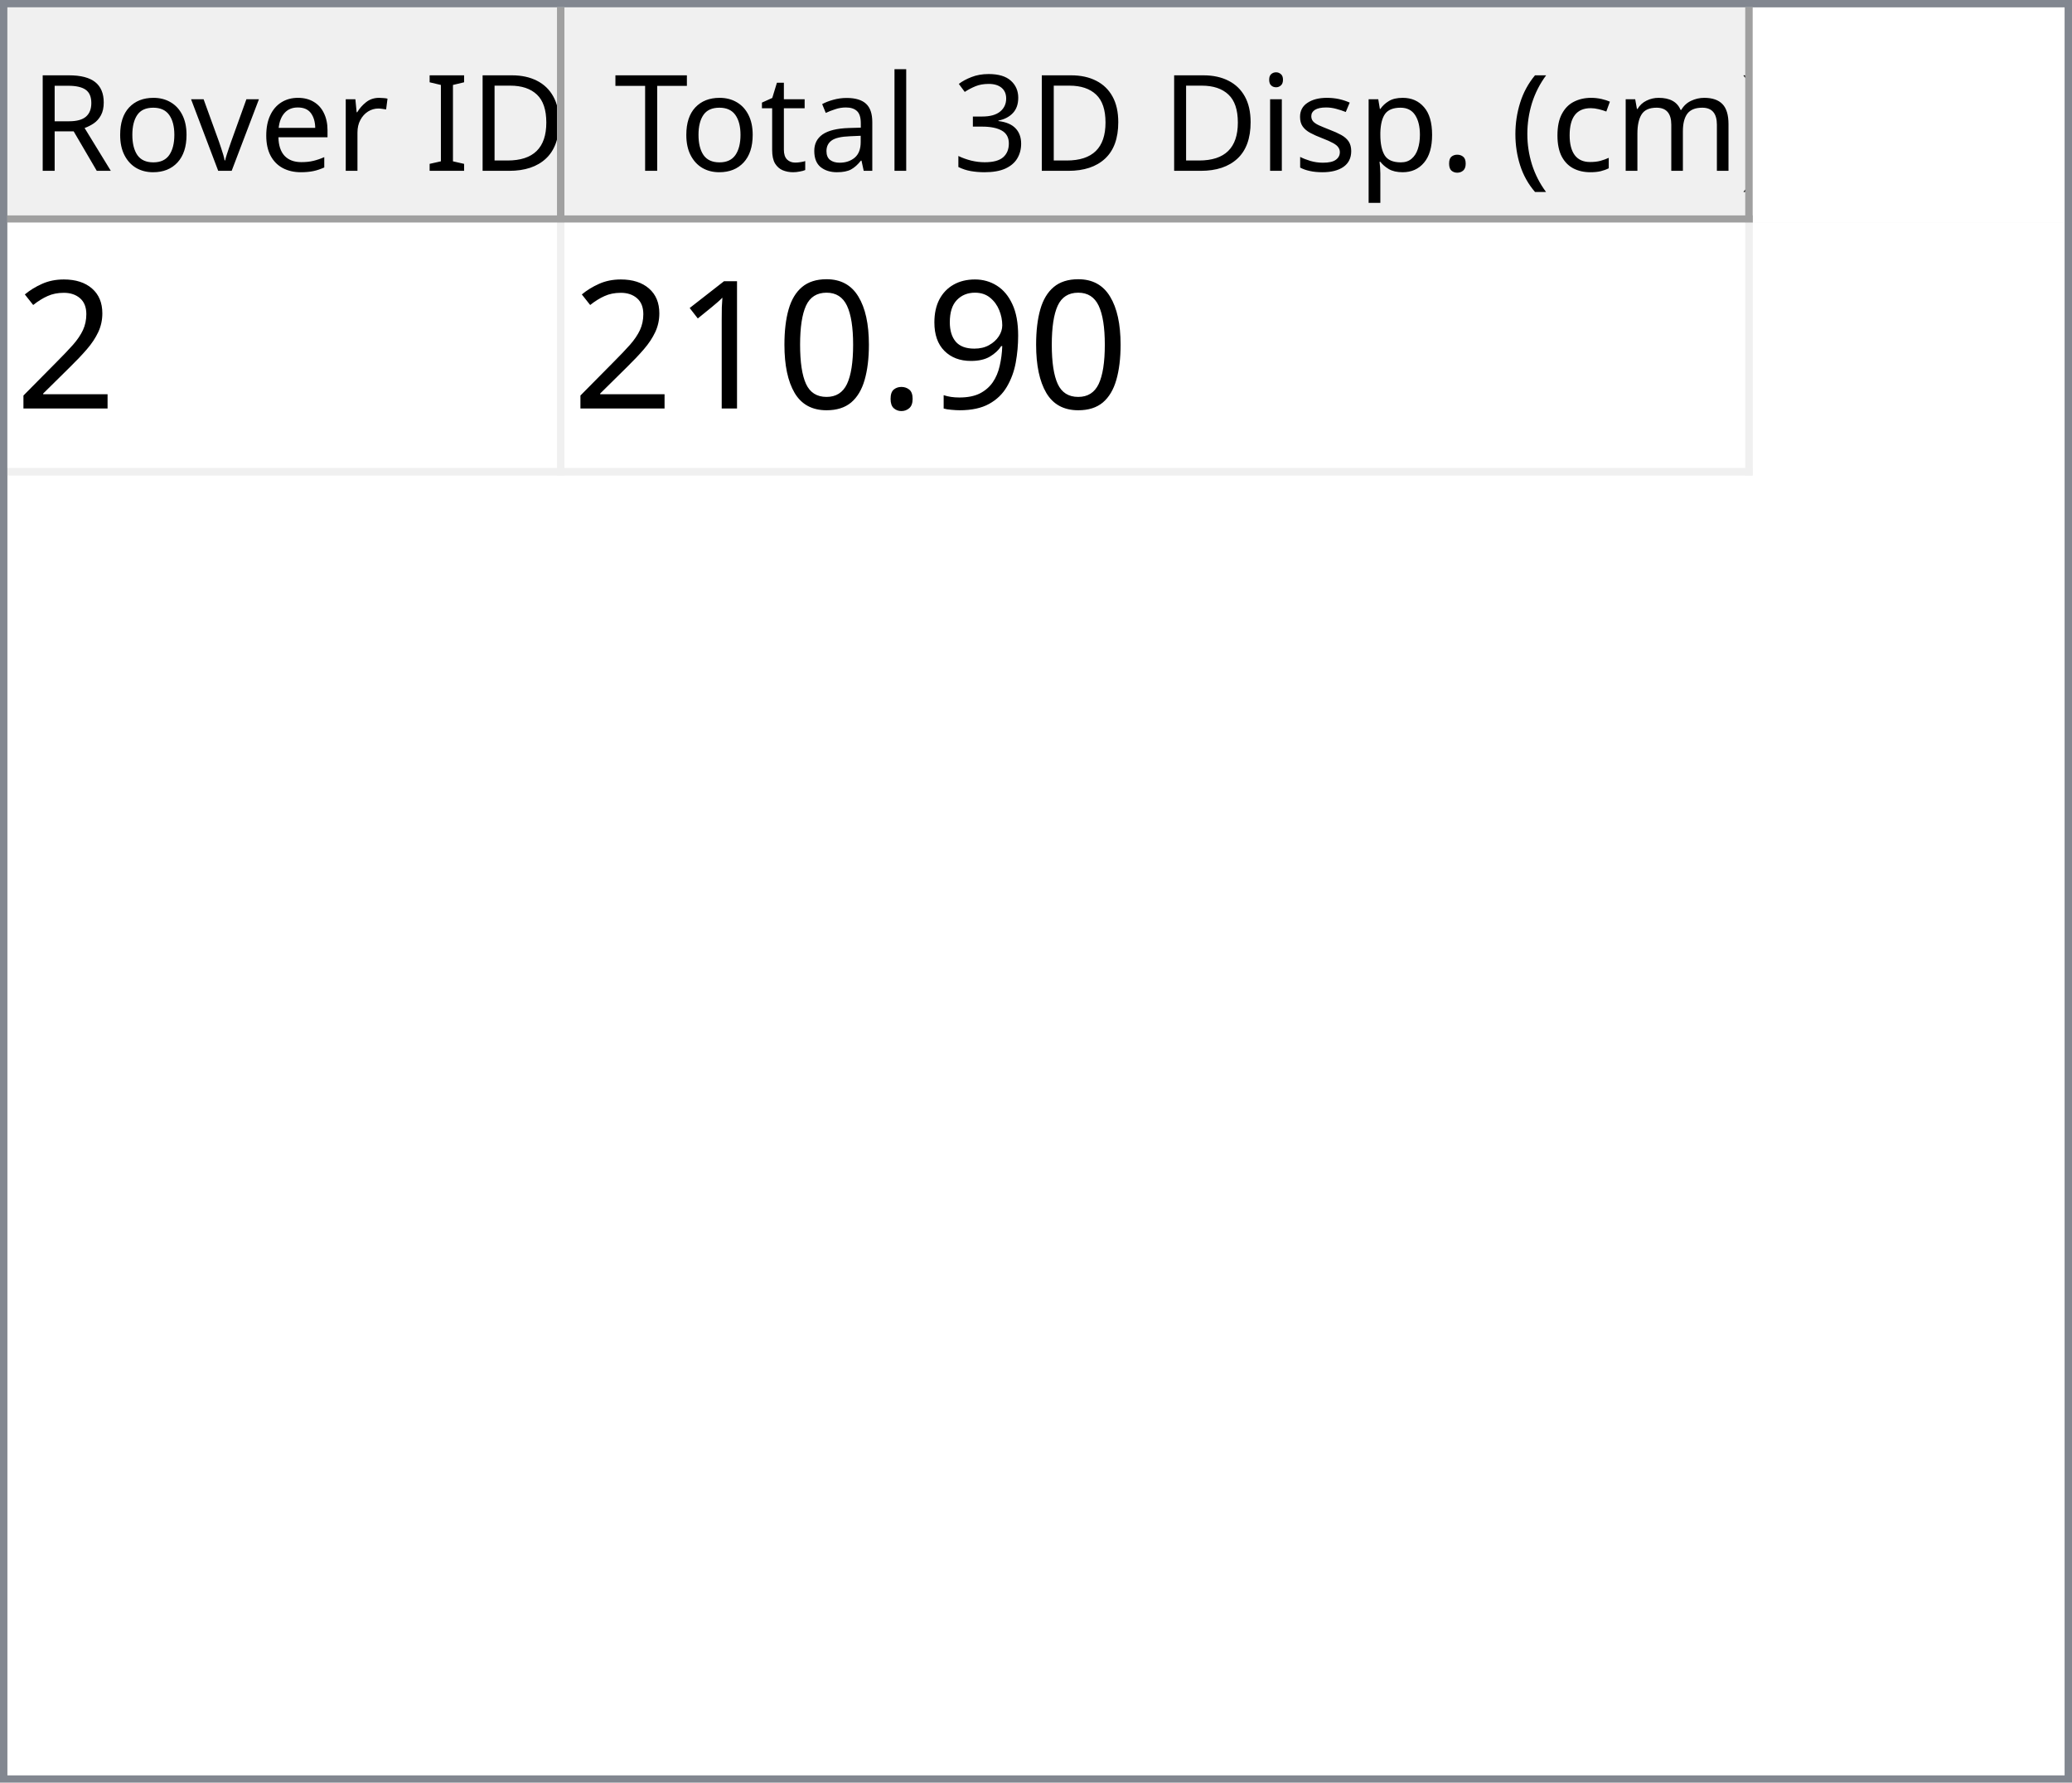
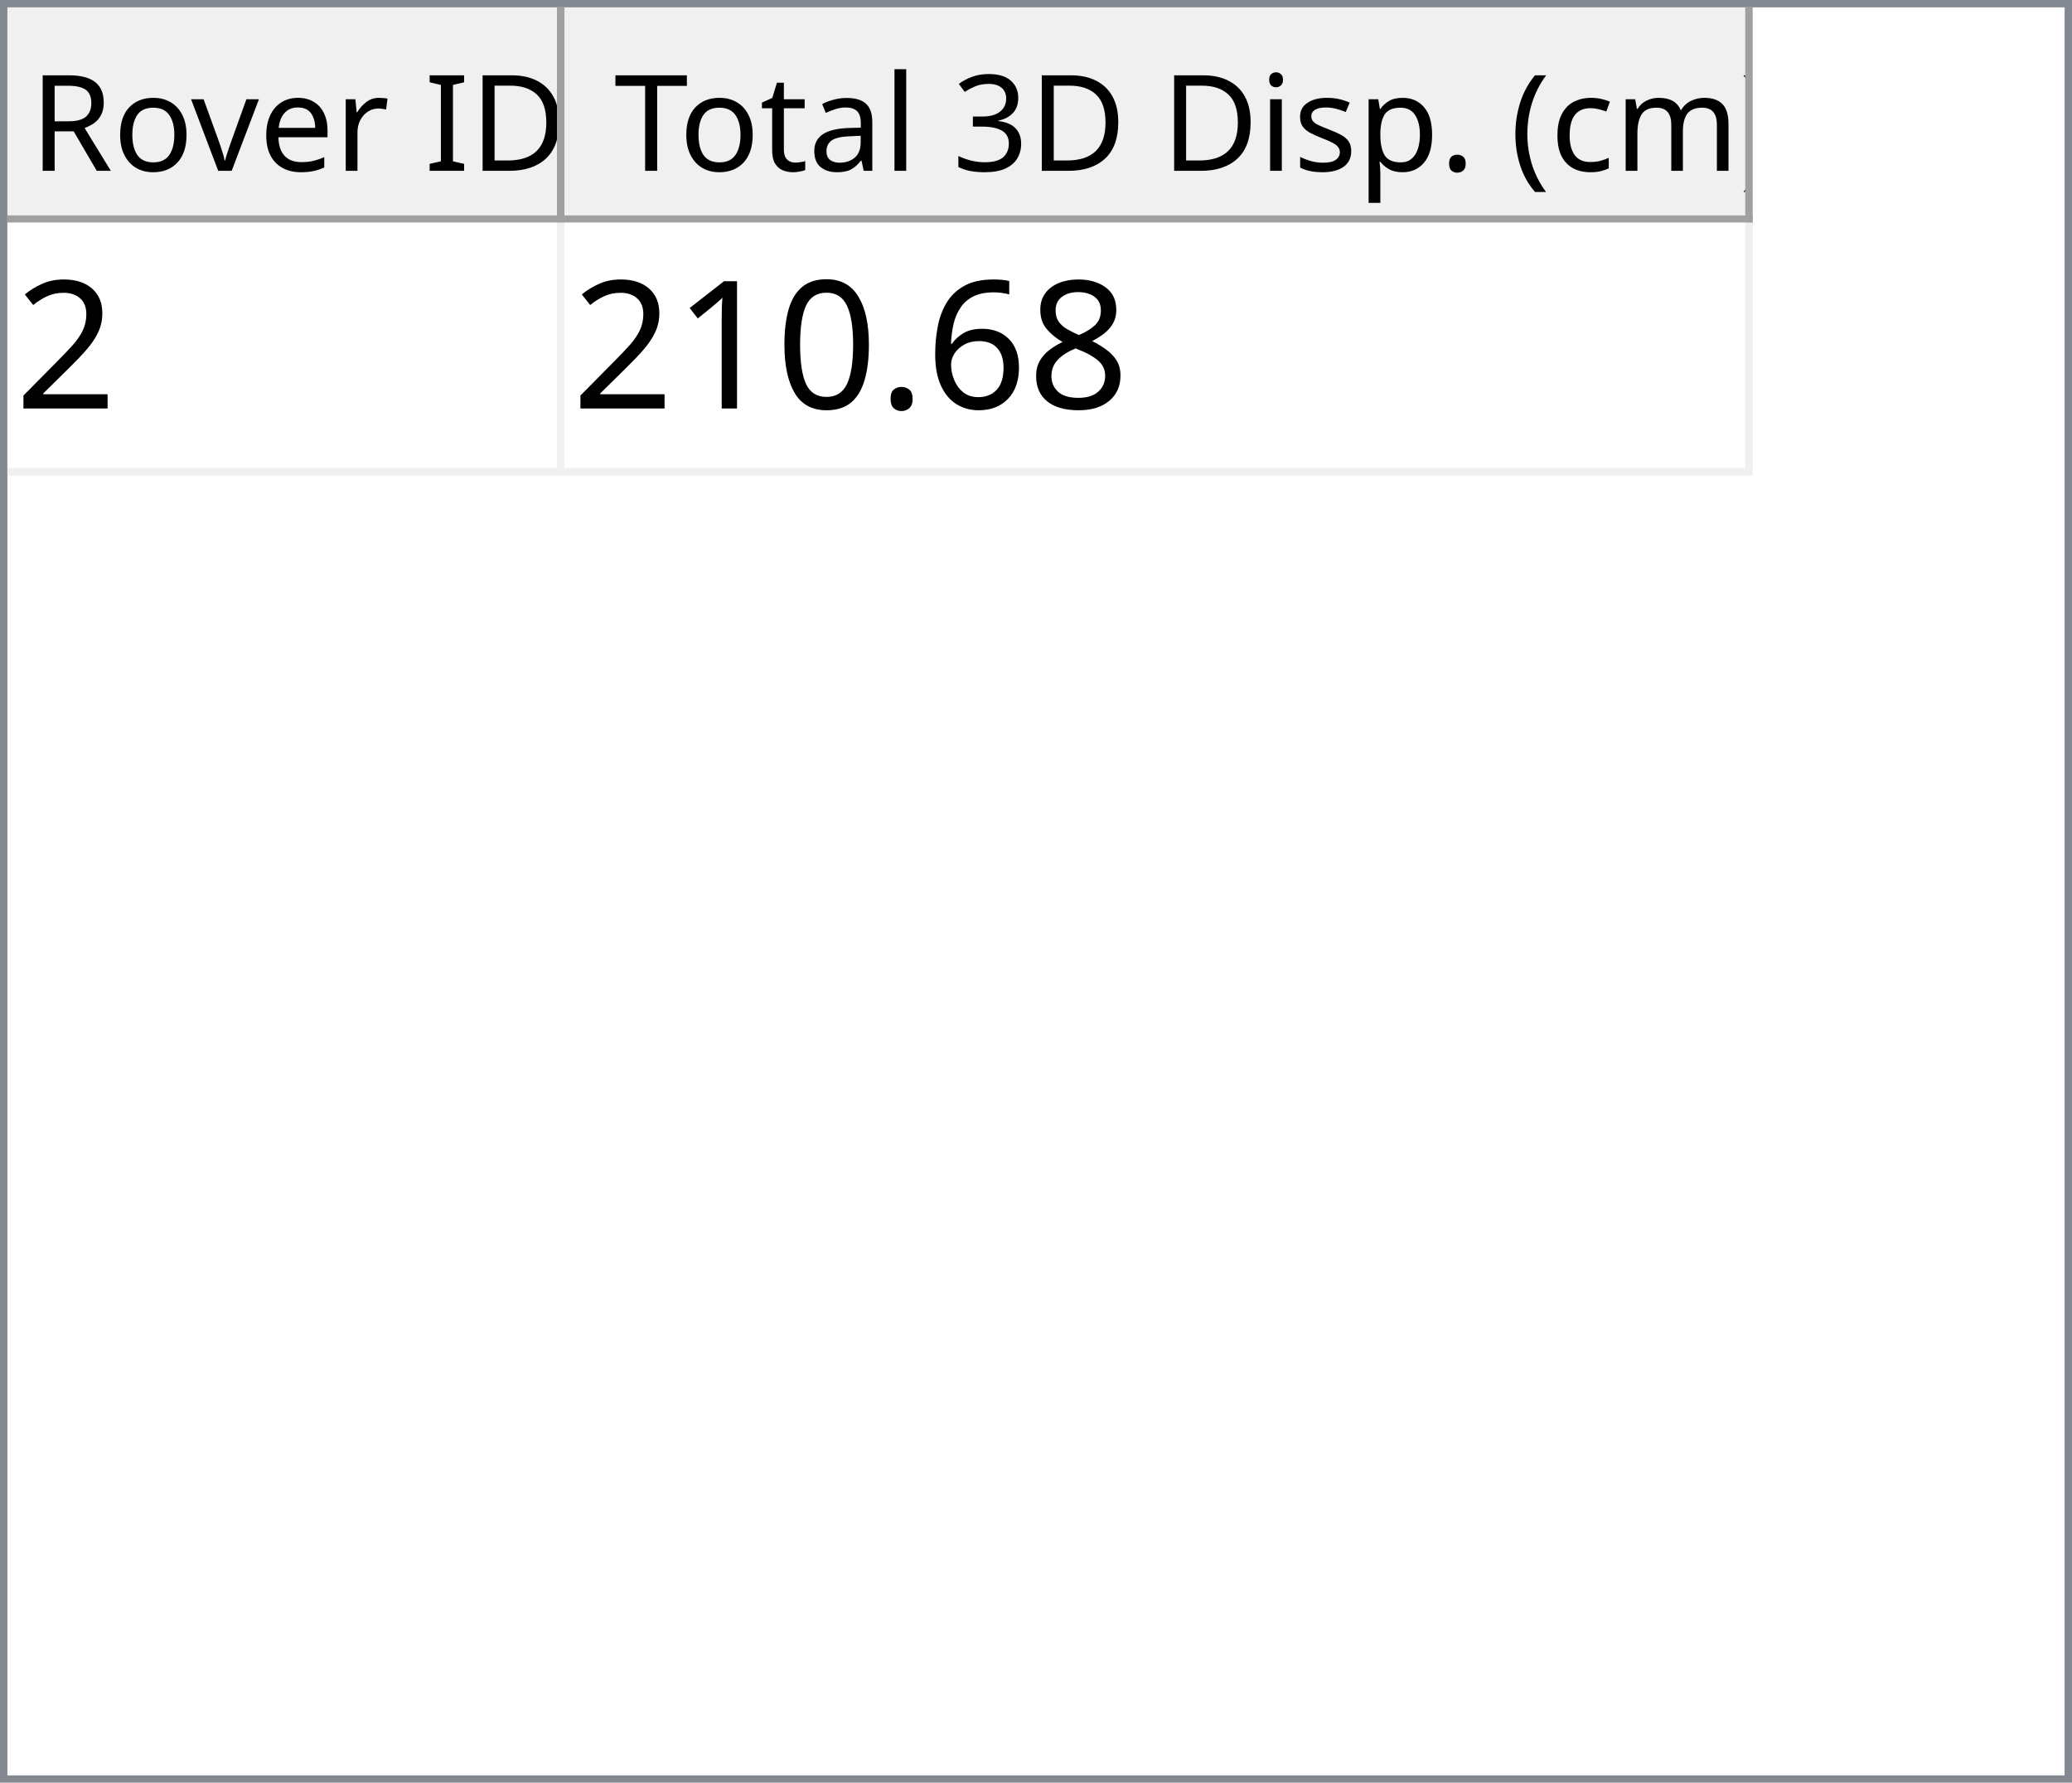
<svg xmlns="http://www.w3.org/2000/svg" style="fill-opacity:1; color-rendering:auto; color-interpolation:auto; text-rendering:auto; stroke:black; stroke-linecap:square; stroke-miterlimit:10; shape-rendering:auto; stroke-opacity:1; fill:black; stroke-dasharray:none; font-weight:normal; stroke-width:1; font-family:'Dialog'; font-style:normal; stroke-linejoin:miter; font-size:12px; stroke-dashoffset:0; image-rendering:auto;" width="279" height="240">
  <defs id="genericDefs" />
  <g>
    <defs id="defs1">
      <clipPath clipPathUnits="userSpaceOnUse" id="clipPath1">
        <path d="M0 0 L279 0 L279 240 L0 240 L0 0 Z" />
      </clipPath>
      <clipPath clipPathUnits="userSpaceOnUse" id="clipPath2">
        <path d="M0 0 L0 240 L279 240 L279 0 Z" />
      </clipPath>
      <clipPath clipPathUnits="userSpaceOnUse" id="clipPath3">
        <path d="M0 0 L0 29 L277 29 L277 0 Z" />
      </clipPath>
      <clipPath clipPathUnits="userSpaceOnUse" id="clipPath4">
        <path d="M0 0 L0 29 L75 29 L75 0 Z" />
      </clipPath>
      <clipPath clipPathUnits="userSpaceOnUse" id="clipPath5">
        <path d="M1 1 L1 28 L74 28 L74 1 Z" />
      </clipPath>
      <clipPath clipPathUnits="userSpaceOnUse" id="clipPath6">
        <path d="M0 0 L0 27 L73 27 L73 0 Z" />
      </clipPath>
      <clipPath clipPathUnits="userSpaceOnUse" id="clipPath7">
        <path d="M-0.5 -0.5 L-0.5 28.5 L74.5 28.5 L74.5 -0.5 Z" />
      </clipPath>
      <clipPath clipPathUnits="userSpaceOnUse" id="clipPath8">
        <path d="M0 0 L0 29 L160 29 L160 0 Z" />
      </clipPath>
      <clipPath clipPathUnits="userSpaceOnUse" id="clipPath9">
        <path d="M1 1 L1 28 L159 28 L159 1 Z" />
      </clipPath>
      <clipPath clipPathUnits="userSpaceOnUse" id="clipPath10">
        <path d="M0 0 L0 27 L158 27 L158 0 Z" />
      </clipPath>
      <clipPath clipPathUnits="userSpaceOnUse" id="clipPath11">
        <path d="M-0.5 -0.5 L-0.5 28.5 L159.5 28.5 L159.5 -0.5 Z" />
      </clipPath>
      <clipPath clipPathUnits="userSpaceOnUse" id="clipPath12">
        <path d="M0 0 L0 209 L277 209 L277 0 Z" />
      </clipPath>
      <clipPath clipPathUnits="userSpaceOnUse" id="clipPath13">
        <path d="M0 0 L0 34 L235 34 L235 0 Z" />
      </clipPath>
      <clipPath clipPathUnits="userSpaceOnUse" id="clipPath14">
        <path d="M-0.5 -0.5 L-0.5 33.5 L234.5 33.5 L234.5 -0.5 Z" />
      </clipPath>
      <clipPath clipPathUnits="userSpaceOnUse" id="clipPath15">
        <path d="M0 0 L0 33 L74 33 L74 0 Z" />
      </clipPath>
      <clipPath clipPathUnits="userSpaceOnUse" id="clipPath16">
        <path d="M0 0 L0 33 L159 33 L159 0 Z" />
      </clipPath>
      <font horiz-adv-x="64.551" id="font1">
        <font-face ascent="107.91" descent="25.098" units-per-em="100" style="font-style:normal; font-family:Segoe UI; font-weight:normal;" />
        <missing-glyph horiz-adv-x="64.551" d="M8.109 0 L8.109 68.266 L56.453 68.266 L56.453 0 L8.109 0 ZM15.328 7.234 L49.219 7.234 L49.219 61.031 L15.328 61.031 L15.328 7.234 Z" />
        <glyph unicode="D" horiz-adv-x="70.117" d="M9.188 0 L9.188 70.016 L28.516 70.016 Q65.531 70.016 65.531 35.891 Q65.531 19.672 55.25 9.836 Q44.969 0 27.734 0 L9.188 0 ZM17.391 62.594 L17.391 7.422 L27.828 7.422 Q41.609 7.422 49.273 14.797 Q56.938 22.172 56.938 35.688 Q56.938 62.594 28.328 62.594 L17.391 62.594 Z" />
        <glyph unicode="I" horiz-adv-x="26.611" d="M17.391 0 L9.188 0 L9.188 70.016 L17.391 70.016 L17.391 0 Z" />
        <glyph unicode=" " horiz-adv-x="27.393" d="" />
        <glyph unicode="r" horiz-adv-x="34.766" d="M34.188 41.891 Q32.078 43.5 28.125 43.5 Q23 43.5 19.555 38.672 Q16.109 33.844 16.109 25.484 L16.109 0 L8.109 0 L8.109 50 L16.109 50 L16.109 39.703 L16.312 39.703 Q18.016 44.969 21.531 47.922 Q25.047 50.875 29.391 50.875 Q32.516 50.875 34.188 50.203 L34.188 41.891 Z" />
        <glyph unicode="e" horiz-adv-x="52.295" d="M48.297 23 L12.984 23 Q13.188 14.656 17.484 10.109 Q21.781 5.562 29.297 5.562 Q37.75 5.562 44.828 11.141 L44.828 3.609 Q38.234 -1.172 27.391 -1.172 Q16.797 -1.172 10.742 5.641 Q4.688 12.453 4.688 24.812 Q4.688 36.469 11.305 43.82 Q17.922 51.172 27.734 51.172 Q37.547 51.172 42.922 44.828 Q48.297 38.484 48.297 27.203 L48.297 23 ZM40.094 29.781 Q40.047 36.719 36.75 40.578 Q33.453 44.438 27.594 44.438 Q21.922 44.438 17.969 40.383 Q14.016 36.328 13.094 29.781 L40.094 29.781 Z" />
        <glyph unicode="v" horiz-adv-x="47.9" d="M47.406 50 L27.484 0 L19.625 0 L0.688 50 L9.469 50 L22.172 13.672 Q23.578 9.672 23.922 6.688 L24.125 6.688 Q24.609 10.453 25.688 13.484 L38.969 50 L47.406 50 Z" />
        <glyph unicode="o" horiz-adv-x="58.594" d="M29 -1.172 Q17.922 -1.172 11.305 5.836 Q4.688 12.844 4.688 24.422 Q4.688 37.016 11.57 44.094 Q18.453 51.172 30.172 51.172 Q41.359 51.172 47.633 44.289 Q53.906 37.406 53.906 25.203 Q53.906 13.234 47.141 6.031 Q40.375 -1.172 29 -1.172 ZM29.594 44.438 Q21.875 44.438 17.383 39.188 Q12.891 33.938 12.891 24.703 Q12.891 15.828 17.43 10.695 Q21.969 5.562 29.594 5.562 Q37.359 5.562 41.531 10.594 Q45.703 15.625 45.703 24.906 Q45.703 34.281 41.531 39.359 Q37.359 44.438 29.594 44.438 Z" />
        <glyph unicode="R" horiz-adv-x="59.814" d="M59.375 0 L49.609 0 L37.891 19.625 Q36.281 22.359 34.766 24.289 Q33.25 26.219 31.664 27.438 Q30.078 28.656 28.25 29.219 Q26.422 29.781 24.125 29.781 L17.391 29.781 L17.391 0 L9.188 0 L9.188 70.016 L30.078 70.016 Q34.672 70.016 38.555 68.867 Q42.438 67.719 45.289 65.375 Q48.141 63.031 49.758 59.547 Q51.375 56.062 51.375 51.375 Q51.375 47.703 50.273 44.656 Q49.172 41.609 47.148 39.211 Q45.125 36.812 42.266 35.133 Q39.406 33.453 35.844 32.516 L35.844 32.328 Q37.594 31.547 38.891 30.547 Q40.188 29.547 41.359 28.18 Q42.531 26.812 43.68 25.078 Q44.828 23.344 46.234 21.047 L59.375 0 ZM17.391 62.594 L17.391 37.203 L28.516 37.203 Q31.594 37.203 34.203 38.133 Q36.812 39.062 38.719 40.797 Q40.625 42.531 41.703 45.047 Q42.781 47.562 42.781 50.688 Q42.781 56.297 39.141 59.445 Q35.5 62.594 28.609 62.594 L17.391 62.594 Z" />
        <glyph unicode=")" horiz-adv-x="30.176" d="M8.297 -15.922 L1.172 -15.922 Q16.406 2.344 16.406 26.812 Q16.406 51.469 1.078 70.016 L8.297 70.016 Q23.531 52.156 23.531 26.703 Q23.531 1.375 8.297 -15.922 Z" />
        <glyph unicode="m" horiz-adv-x="86.133" d="M79.109 0 L71.094 0 L71.094 28.719 Q71.094 37.016 68.531 40.727 Q65.969 44.438 59.906 44.438 Q54.781 44.438 51.195 39.75 Q47.609 35.062 47.609 28.516 L47.609 0 L39.594 0 L39.594 29.688 Q39.594 44.438 28.219 44.438 Q22.953 44.438 19.531 40.016 Q16.109 35.594 16.109 28.516 L16.109 0 L8.109 0 L8.109 50 L16.109 50 L16.109 42.094 L16.312 42.094 Q21.625 51.172 31.844 51.172 Q36.969 51.172 40.773 48.312 Q44.578 45.453 46 40.828 Q51.562 51.172 62.594 51.172 Q79.109 51.172 79.109 30.812 L79.109 0 Z" />
        <glyph unicode="c" horiz-adv-x="46.191" d="M42.188 2.297 Q36.422 -1.172 28.516 -1.172 Q17.828 -1.172 11.258 5.789 Q4.688 12.75 4.688 23.828 Q4.688 36.188 11.766 43.68 Q18.844 51.172 30.672 51.172 Q37.25 51.172 42.281 48.734 L42.281 40.531 Q36.719 44.438 30.375 44.438 Q22.703 44.438 17.797 38.945 Q12.891 33.453 12.891 24.516 Q12.891 15.719 17.508 10.641 Q22.125 5.562 29.891 5.562 Q36.422 5.562 42.188 9.906 L42.188 2.297 Z" />
        <glyph unicode="(" horiz-adv-x="30.176" d="M29.109 -15.922 L21.969 -15.922 Q6.844 1.375 6.844 26.703 Q6.844 52.156 21.969 70.016 L29.203 70.016 Q13.875 51.469 13.875 26.812 Q13.875 2.344 29.109 -15.922 Z" />
        <glyph unicode="." horiz-adv-x="21.68" d="M10.891 -1.078 Q8.641 -1.078 7.055 0.539 Q5.469 2.156 5.469 4.391 Q5.469 6.641 7.055 8.273 Q8.641 9.906 10.891 9.906 Q13.188 9.906 14.797 8.273 Q16.406 6.641 16.406 4.391 Q16.406 2.156 14.797 0.539 Q13.188 -1.078 10.891 -1.078 Z" />
        <glyph unicode="p" horiz-adv-x="58.789" d="M16.312 7.234 L16.109 7.234 L16.109 -23 L8.109 -23 L8.109 50 L16.109 50 L16.109 41.219 L16.312 41.219 Q22.219 51.172 33.594 51.172 Q43.266 51.172 48.688 44.461 Q54.109 37.75 54.109 26.469 Q54.109 13.922 48 6.375 Q41.891 -1.172 31.297 -1.172 Q21.578 -1.172 16.312 7.234 ZM16.109 27.391 L16.109 20.406 Q16.109 14.203 20.141 9.883 Q24.172 5.562 30.375 5.562 Q37.641 5.562 41.773 11.133 Q45.906 16.703 45.906 26.609 Q45.906 34.969 42.047 39.703 Q38.188 44.438 31.594 44.438 Q24.609 44.438 20.359 39.578 Q16.109 34.719 16.109 27.391 Z" />
        <glyph unicode="s" horiz-adv-x="42.432" d="M5.078 1.812 L5.078 10.406 Q11.625 5.562 19.484 5.562 Q30.031 5.562 30.031 12.594 Q30.031 14.594 29.125 15.992 Q28.219 17.391 26.68 18.461 Q25.141 19.531 23.07 20.383 Q21 21.234 18.609 22.172 Q15.281 23.484 12.766 24.828 Q10.25 26.172 8.57 27.859 Q6.891 29.547 6.031 31.695 Q5.172 33.844 5.172 36.719 Q5.172 40.234 6.789 42.945 Q8.406 45.656 11.086 47.484 Q13.766 49.312 17.211 50.242 Q20.656 51.172 24.312 51.172 Q30.812 51.172 35.938 48.922 L35.938 40.828 Q30.422 44.438 23.25 44.438 Q21 44.438 19.195 43.922 Q17.391 43.406 16.094 42.477 Q14.797 41.547 14.086 40.258 Q13.375 38.969 13.375 37.406 Q13.375 35.453 14.086 34.133 Q14.797 32.812 16.164 31.789 Q17.531 30.766 19.484 29.938 Q21.438 29.109 23.922 28.125 Q27.25 26.859 29.883 25.516 Q32.516 24.172 34.375 22.484 Q36.234 20.797 37.234 18.602 Q38.234 16.406 38.234 13.375 Q38.234 9.672 36.602 6.938 Q34.969 4.203 32.234 2.398 Q29.5 0.594 25.93 -0.289 Q22.359 -1.172 18.453 -1.172 Q10.75 -1.172 5.078 1.812 Z" />
        <glyph unicode="i" horiz-adv-x="24.219" d="M12.203 62.703 Q10.062 62.703 8.547 64.164 Q7.031 65.625 7.031 67.875 Q7.031 70.125 8.547 71.609 Q10.062 73.094 12.203 73.094 Q14.406 73.094 15.945 71.609 Q17.484 70.125 17.484 67.875 Q17.484 65.719 15.945 64.211 Q14.406 62.703 12.203 62.703 ZM16.109 0 L8.109 0 L8.109 50 L16.109 50 L16.109 0 Z" />
        <glyph unicode="3" horiz-adv-x="53.906" d="M46.531 19.828 Q46.531 15.094 44.75 11.211 Q42.969 7.328 39.719 4.57 Q36.469 1.812 31.93 0.297 Q27.391 -1.219 21.922 -1.219 Q11.922 -1.219 6 2.594 L6 11.188 Q13.094 5.609 22.219 5.609 Q25.875 5.609 28.828 6.539 Q31.781 7.469 33.906 9.227 Q36.031 10.984 37.18 13.477 Q38.328 15.969 38.328 19.094 Q38.328 32.812 18.797 32.812 L12.984 32.812 L12.984 39.594 L18.5 39.594 Q35.797 39.594 35.797 52.484 Q35.797 64.406 22.609 64.406 Q15.188 64.406 8.688 59.422 L8.688 67.188 Q15.375 71.188 24.609 71.188 Q29 71.188 32.57 69.969 Q36.141 68.75 38.68 66.555 Q41.219 64.359 42.609 61.281 Q44 58.203 44 54.5 Q44 40.672 30.031 36.719 L30.031 36.531 Q33.594 36.141 36.625 34.797 Q39.656 33.453 41.852 31.305 Q44.047 29.156 45.289 26.25 Q46.531 23.344 46.531 19.828 Z" />
        <glyph unicode="l" horiz-adv-x="24.219" d="M16.109 0 L8.109 0 L8.109 74.031 L16.109 74.031 L16.109 0 Z" />
        <glyph unicode="a" horiz-adv-x="50.879" d="M43.891 0 L35.891 0 L35.891 7.812 L35.688 7.812 Q30.469 -1.172 20.312 -1.172 Q12.844 -1.172 8.617 2.781 Q4.391 6.734 4.391 13.281 Q4.391 27.297 20.906 29.594 L35.891 31.688 Q35.891 44.438 25.594 44.438 Q16.547 44.438 9.281 38.281 L9.281 46.484 Q16.656 51.172 26.266 51.172 Q43.891 51.172 43.891 32.516 L43.891 0 ZM35.891 25.297 L23.828 23.641 Q18.266 22.859 15.43 20.875 Q12.594 18.891 12.594 13.875 Q12.594 10.203 15.211 7.883 Q17.828 5.562 22.172 5.562 Q28.125 5.562 32.008 9.742 Q35.891 13.922 35.891 20.312 L35.891 25.297 Z" />
        <glyph unicode="t" horiz-adv-x="33.887" d="M31.297 0.484 Q28.469 -1.078 23.828 -1.078 Q10.688 -1.078 10.688 13.578 L10.688 43.172 L2.094 43.172 L2.094 50 L10.688 50 L10.688 62.203 L18.703 64.797 L18.703 50 L31.297 50 L31.297 43.172 L18.703 43.172 L18.703 14.984 Q18.703 9.969 20.414 7.82 Q22.125 5.672 26.078 5.672 Q29.109 5.672 31.297 7.328 L31.297 0.484 Z" />
        <glyph unicode="T" horiz-adv-x="52.393" d="M50.594 62.594 L30.375 62.594 L30.375 0 L22.172 0 L22.172 62.594 L2 62.594 L2 70.016 L50.594 70.016 L50.594 62.594 Z" />
      </font>
      <font horiz-adv-x="75.0" id="font2">
        <font-face ascent="100.537" descent="21.973" units-per-em="100" style="font-style:normal; font-family:sans-serif; font-weight:normal;" />
        <missing-glyph horiz-adv-x="75.0" d="M12.5 0 L12.5 62.5 L62.5 62.5 L62.5 0 L12.5 0 ZM14.062 1.562 L60.938 1.562 L60.938 60.938 L14.062 60.938 L14.062 1.562 Z" />
        <glyph unicode="2" horiz-adv-x="55.615" d="M50.344 8.453 L50.344 0 L3.031 0 Q2.938 3.172 4.047 6.109 Q5.859 10.938 9.836 15.625 Q13.812 20.312 21.344 26.469 Q33.016 36.031 37.117 41.625 Q41.219 47.219 41.219 52.203 Q41.219 57.422 37.477 61.008 Q33.734 64.594 27.734 64.594 Q21.391 64.594 17.578 60.789 Q13.766 56.984 13.719 50.25 L4.688 51.172 Q5.609 61.281 11.664 66.578 Q17.719 71.875 27.938 71.875 Q38.234 71.875 44.242 66.164 Q50.25 60.453 50.25 52 Q50.25 47.703 48.492 43.555 Q46.734 39.406 42.656 34.812 Q38.578 30.219 29.109 22.219 Q21.188 15.578 18.945 13.211 Q16.703 10.844 15.234 8.453 L50.344 8.453 Z" />
-         <glyph unicode="9" horiz-adv-x="55.615" d="M5.469 16.547 L13.922 17.328 Q14.984 11.375 18.016 8.688 Q21.047 6 25.781 6 Q29.828 6 32.883 7.859 Q35.938 9.719 37.891 12.82 Q39.844 15.922 41.164 21.195 Q42.484 26.469 42.484 31.938 Q42.484 32.516 42.438 33.688 Q39.797 29.5 35.234 26.883 Q30.672 24.266 25.344 24.266 Q16.453 24.266 10.305 30.711 Q4.156 37.156 4.156 47.703 Q4.156 58.594 10.578 65.234 Q17 71.875 26.656 71.875 Q33.641 71.875 39.43 68.117 Q45.219 64.359 48.219 57.398 Q51.219 50.438 51.219 37.25 Q51.219 23.531 48.242 15.406 Q45.266 7.281 39.383 3.031 Q33.5 -1.219 25.594 -1.219 Q17.188 -1.219 11.867 3.445 Q6.547 8.109 5.469 16.547 ZM41.453 48.141 Q41.453 55.719 37.43 60.156 Q33.406 64.594 27.734 64.594 Q21.875 64.594 17.531 59.812 Q13.188 55.031 13.188 47.406 Q13.188 40.578 17.312 36.305 Q21.438 32.031 27.484 32.031 Q33.594 32.031 37.523 36.305 Q41.453 40.578 41.453 48.141 Z" />
+         <glyph unicode="8" horiz-adv-x="55.615" d="M17.672 38.812 Q12.203 40.828 9.57 44.539 Q6.938 48.25 6.938 53.422 Q6.938 61.234 12.555 66.555 Q18.172 71.875 27.484 71.875 Q36.859 71.875 42.578 66.43 Q48.297 60.984 48.297 53.172 Q48.297 48.188 45.68 44.508 Q43.062 40.828 37.75 38.812 Q44.344 36.672 47.781 31.883 Q51.219 27.094 51.219 20.453 Q51.219 11.281 44.727 5.031 Q38.234 -1.219 27.641 -1.219 Q17.047 -1.219 10.547 5.055 Q4.047 11.328 4.047 20.703 Q4.047 27.688 7.594 32.398 Q11.141 37.109 17.672 38.812 ZM15.922 53.719 Q15.922 48.641 19.195 45.414 Q22.469 42.188 27.688 42.188 Q32.766 42.188 36.016 45.383 Q39.266 48.578 39.266 53.219 Q39.266 58.062 35.914 61.359 Q32.562 64.656 27.594 64.656 Q22.562 64.656 19.242 61.43 Q15.922 58.203 15.922 53.719 ZM13.094 20.656 Q13.094 16.891 14.875 13.375 Q16.656 9.859 20.172 7.93 Q23.688 6 27.734 6 Q34.031 6 38.133 10.055 Q42.234 14.109 42.234 20.359 Q42.234 26.703 38.016 30.859 Q33.797 35.016 27.438 35.016 Q21.234 35.016 17.164 30.914 Q13.094 26.812 13.094 20.656 Z" />
+         <glyph unicode="6" horiz-adv-x="55.615" d="M49.75 54.047 L41.016 53.375 Q39.844 58.547 37.703 60.891 Q34.125 64.656 28.906 64.656 Q24.703 64.656 21.531 62.312 Q17.391 59.281 14.992 53.469 Q12.594 47.656 12.5 36.922 Q15.672 41.75 20.266 44.094 Q24.859 46.438 29.891 46.438 Q38.672 46.438 44.852 39.969 Q51.031 33.5 51.031 23.25 Q51.031 16.5 48.125 10.719 Q45.219 4.938 40.141 1.859 Q35.062 -1.219 28.609 -1.219 Q17.625 -1.219 10.695 6.859 Q3.766 14.938 3.766 33.5 Q3.766 54.25 11.422 63.672 Q18.109 71.875 29.438 71.875 Q37.891 71.875 43.289 67.141 Q48.688 62.406 49.75 54.047 ZM13.875 23.188 Q13.875 18.656 15.797 14.508 Q17.719 10.359 21.188 8.18 Q24.656 6 28.469 6 Q34.031 6 38.039 10.492 Q42.047 14.984 42.047 22.703 Q42.047 30.125 38.086 34.398 Q34.125 38.672 28.125 38.672 Q22.172 38.672 18.023 34.398 Q13.875 30.125 13.875 23.188 Z" />
        <glyph unicode="." horiz-adv-x="27.783" d="M9.078 0 L9.078 10.016 L19.094 10.016 L19.094 0 L9.078 0 Z" />
        <glyph unicode="0" horiz-adv-x="55.615" d="M4.156 35.297 Q4.156 48 6.766 55.742 Q9.375 63.484 14.523 67.68 Q19.672 71.875 27.484 71.875 Q33.25 71.875 37.594 69.555 Q41.938 67.234 44.773 62.867 Q47.609 58.5 49.219 52.227 Q50.828 45.953 50.828 35.297 Q50.828 22.703 48.242 14.969 Q45.656 7.234 40.508 3.008 Q35.359 -1.219 27.484 -1.219 Q17.141 -1.219 11.234 6.203 Q4.156 15.141 4.156 35.297 ZM13.188 35.297 Q13.188 17.672 17.312 11.836 Q21.438 6 27.484 6 Q33.547 6 37.672 11.859 Q41.797 17.719 41.797 35.297 Q41.797 52.984 37.672 58.789 Q33.547 64.594 27.391 64.594 Q21.344 64.594 17.719 59.469 Q13.188 52.938 13.188 35.297 Z" />
        <glyph unicode="1" horiz-adv-x="55.615" d="M37.25 0 L28.469 0 L28.469 56 Q25.297 52.984 20.141 49.953 Q14.984 46.922 10.891 45.406 L10.891 53.906 Q18.266 57.375 23.781 62.305 Q29.297 67.234 31.594 71.875 L37.25 71.875 L37.25 0 Z" />
      </font>
    </defs>
    <g style="fill:white; stroke:white;">
      <rect x="0" y="0" width="279" style="clip-path:url(#clipPath1); stroke:none;" height="240" />
    </g>
    <g style="fill:white; text-rendering:optimizeSpeed; color-rendering:optimizeSpeed; image-rendering:optimizeSpeed; shape-rendering:crispEdges; stroke:white; color-interpolation:sRGB;">
      <rect x="0" width="279" height="240" y="0" style="stroke:none;" />
      <path style="stroke:none;" d="M0 240 L279 240 L279 0 L0 0 Z" />
    </g>
    <g style="fill:rgb(240,240,240); font-size:18px; font-family:'Segoe UI'; stroke:rgb(240,240,240);">
      <rect x="0" y="0" width="279" style="clip-path:url(#clipPath2); stroke:none;" height="240" />
    </g>
    <g style="fill:rgb(130,135,144); font-size:18px; font-family:'Segoe UI'; stroke:rgb(130,135,144);">
      <path d="M0 0 L279 0 L279 240 L0 240 L0 0 ZM1 1 L278 1 L278 239 L1 239 L1 1 Z" style="fill-rule:evenodd; clip-path:url(#clipPath2); stroke:none;" />
    </g>
    <g style="fill:white; font-size:18px; font-family:'Segoe UI'; stroke:white;" transform="translate(1,1)">
      <rect x="0" y="0" width="277" style="clip-path:url(#clipPath3); stroke:none;" height="29" />
    </g>
    <g style="fill:rgb(240,240,240); font-size:18px; font-family:'Segoe UI'; stroke:rgb(240,240,240);" transform="translate(1,1)">
      <rect x="0" y="0" width="75" style="clip-path:url(#clipPath4); stroke:none;" height="29" />
    </g>
    <g style="font-family:'Segoe UI'; font-size:18px;" transform="translate(2,2)">
      <text x="2" xml:space="preserve" y="21" style="clip-path:url(#clipPath6); stroke:none;">Rover ID</text>
    </g>
    <g transform="translate(1.5,1.5)" style="fill:rgb(160,160,160); font-size:18px; font-family:'Segoe UI'; stroke:rgb(160,160,160); stroke-linejoin:bevel;">
      <line x1="74" x2="74" y1="0" style="fill:none; clip-path:url(#clipPath7);" y2="28" />
    </g>
    <g transform="matrix(1,0,0,1,1,1) translate(0.5,0.5)" style="fill:rgb(160,160,160); font-size:18px; font-family:'Segoe UI'; stroke:rgb(160,160,160); stroke-linejoin:bevel;">
      <line x1="0" x2="74" y1="28" style="fill:none; clip-path:url(#clipPath7);" y2="28" />
    </g>
    <g style="fill:rgb(240,240,240); font-size:18px; font-family:'Segoe UI'; stroke:rgb(240,240,240);" transform="translate(76,1)">
      <rect x="0" y="0" width="160" style="clip-path:url(#clipPath8); stroke:none;" height="29" />
    </g>
    <g style="font-family:'Segoe UI'; font-size:18px;" transform="translate(77,2)">
      <text x="1" xml:space="preserve" y="21" style="clip-path:url(#clipPath10); stroke:none;"> Total 3D Disp. (cm)</text>
    </g>
    <g transform="translate(76.5,1.5)" style="fill:rgb(160,160,160); font-size:18px; font-family:'Segoe UI'; stroke:rgb(160,160,160); stroke-linejoin:bevel;">
      <line x1="159" x2="159" y1="0" style="fill:none; clip-path:url(#clipPath11);" y2="28" />
    </g>
    <g transform="matrix(1,0,0,1,76,1) translate(0.5,0.5)" style="fill:rgb(160,160,160); font-size:18px; font-family:'Segoe UI'; stroke:rgb(160,160,160); stroke-linejoin:bevel;">
      <line x1="0" x2="159" y1="28" style="fill:none; clip-path:url(#clipPath11);" y2="28" />
    </g>
    <g style="fill:white; font-size:18px; font-family:'Segoe UI'; stroke:white;" transform="translate(1,30)">
      <rect x="0" y="0" width="277" style="clip-path:url(#clipPath12); stroke:none;" height="209" />
    </g>
    <g style="fill:rgb(240,240,240); font-size:24px; font-family:sans-serif; stroke:rgb(240,240,240);" transform="translate(1,30)">
      <rect x="0" y="0" width="235" style="clip-path:url(#clipPath13); stroke:none;" height="34" />
      <line transform="translate(0.5,0.5)" x1="0" x2="234" y1="33" style="clip-path:url(#clipPath14); fill:none; stroke-linejoin:bevel;" y2="33" />
    </g>
    <g transform="matrix(1,0,0,1,1,30) translate(0.5,0.5)" style="fill:rgb(240,240,240); font-size:24px; font-family:sans-serif; stroke:rgb(240,240,240); stroke-linejoin:bevel;">
      <line x1="74" x2="74" y1="0" style="fill:none; clip-path:url(#clipPath14);" y2="33" />
    </g>
    <g transform="matrix(1,0,0,1,1,30) translate(0.5,0.5)" style="fill:rgb(240,240,240); font-size:24px; font-family:sans-serif; stroke:rgb(240,240,240); stroke-linejoin:bevel;">
      <line x1="234" x2="234" y1="0" style="fill:none; clip-path:url(#clipPath14);" y2="33" />
    </g>
    <g style="fill:white; font-size:24px; font-family:sans-serif; stroke:white;" transform="matrix(1,0,0,1,1,30)">
      <rect x="0" y="0" width="74" style="clip-path:url(#clipPath15); stroke:none;" height="33" />
      <text x="1" y="25" style="fill:black; clip-path:url(#clipPath15); stroke:none;" xml:space="preserve">2</text>
    </g>
    <g style="fill:white; font-size:24px; font-family:sans-serif; stroke:white;" transform="matrix(1,0,0,1,1,30) translate(75,0)">
      <rect x="0" y="0" width="159" style="clip-path:url(#clipPath16); stroke:none;" height="33" />
-       <text x="1" y="25" style="fill:black; clip-path:url(#clipPath16); stroke:none;" xml:space="preserve">210.90</text>
+       <text x="1" y="25" style="fill:black; clip-path:url(#clipPath16); stroke:none;" xml:space="preserve">210.68</text>
    </g>
  </g>
</svg>
